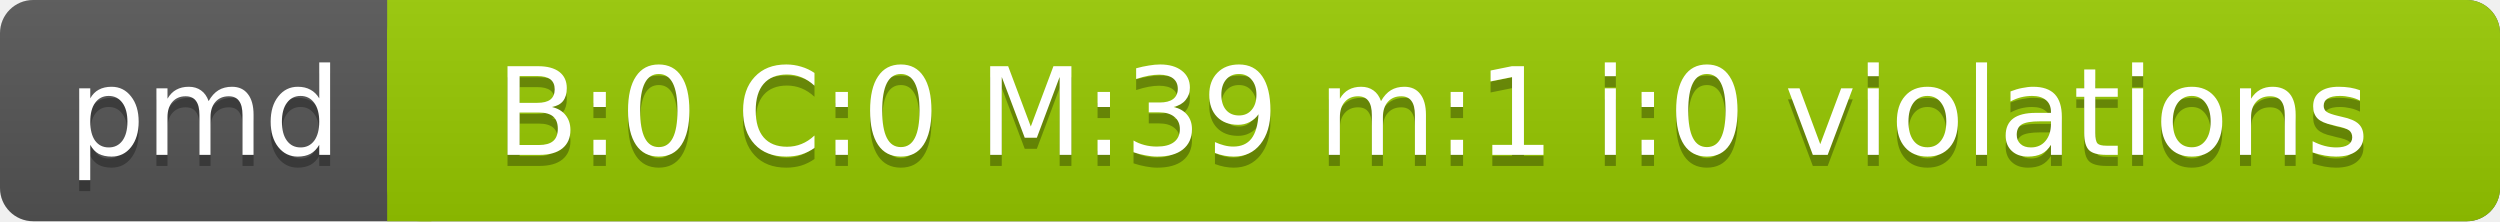
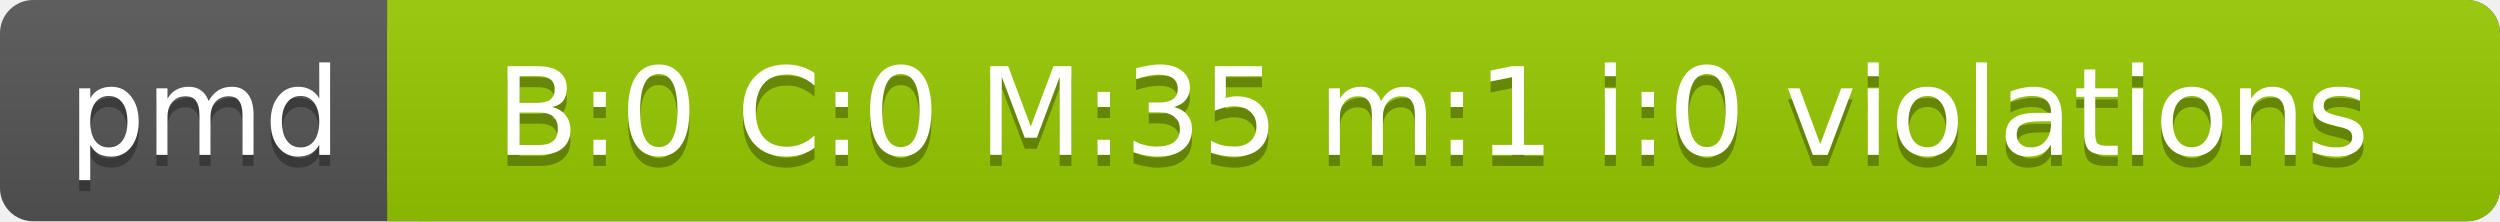
<svg xmlns="http://www.w3.org/2000/svg" width="226" height="20">
  <linearGradient id="a" x2="0" y2="100%">
    <stop offset="0" stop-color="#bbb" stop-opacity=".1" />
    <stop offset="1" stop-opacity=".1" />
  </linearGradient>
  <rect rx="3" width="226" height="20" fill="#555" />
  <rect rx="3" x="35" width="191" height="20" fill="#97CA00" />
  <path fill="#97CA00" d="M35 0h4v20h-4z" />
  <rect rx="3" width="226" height="20" fill="url(#a)" />
  <g fill="#fff" text-anchor="middle" font-family="DejaVu Sans,Verdana,Geneva,sans-serif" font-size="11">
    <text x="18.5" y="15" fill="#010101" fill-opacity=".3">pmd</text>
    <text x="18.5" y="14">pmd</text>
-     <text x="129.5" y="15" fill="#010101" fill-opacity=".3">B:0 C:0 M:39 m:1 i:0 violations</text>
-     <text x="129.5" y="14">B:0 C:0 M:39 m:1 i:0 violations</text>
+     <text x="129.5" y="15" fill="#010101" fill-opacity=".3">B:0 C:0 M:35 m:1 i:0 violations</text>
+     <text x="129.5" y="14">B:0 C:0 M:35 m:1 i:0 violations</text>
  </g>
</svg>
